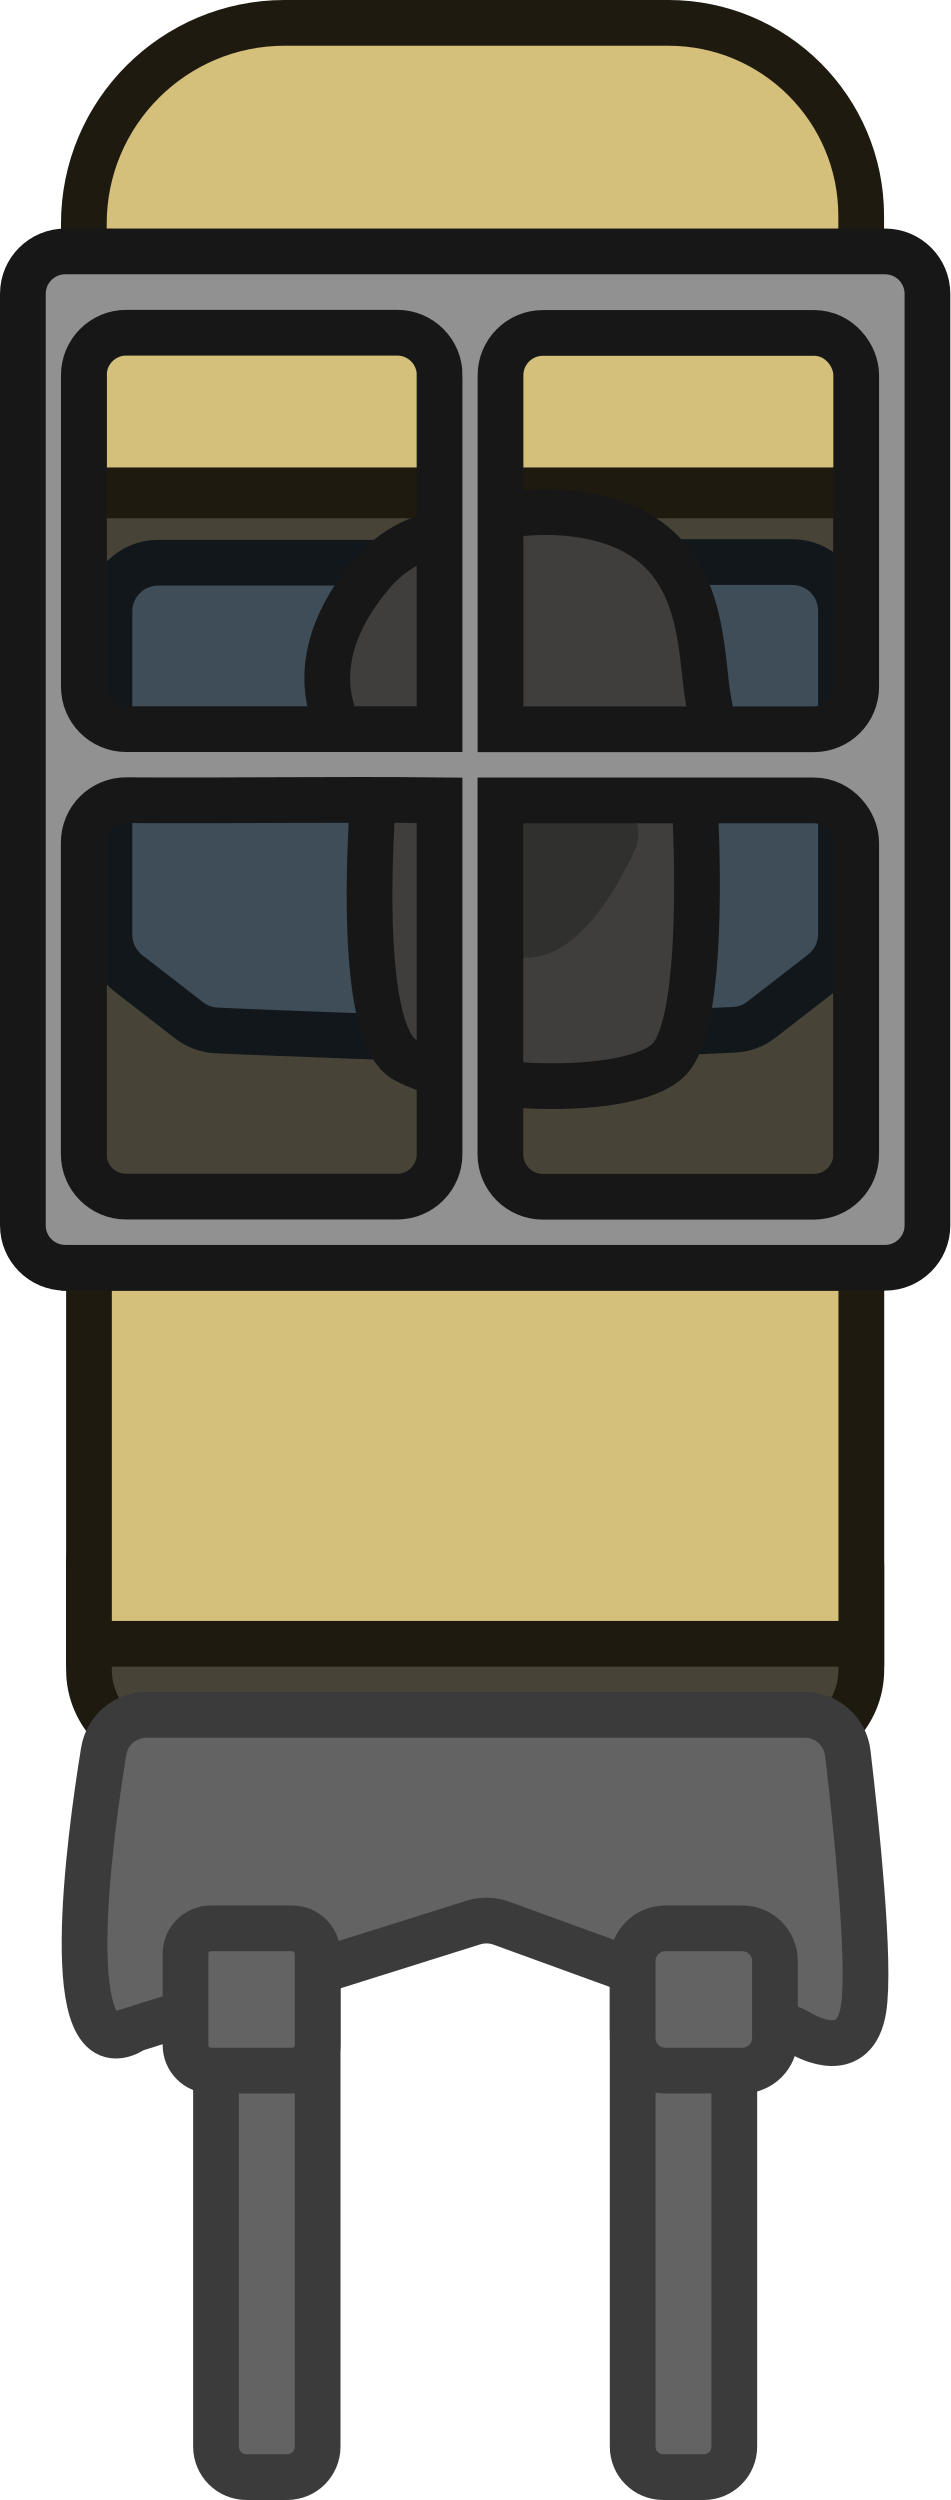
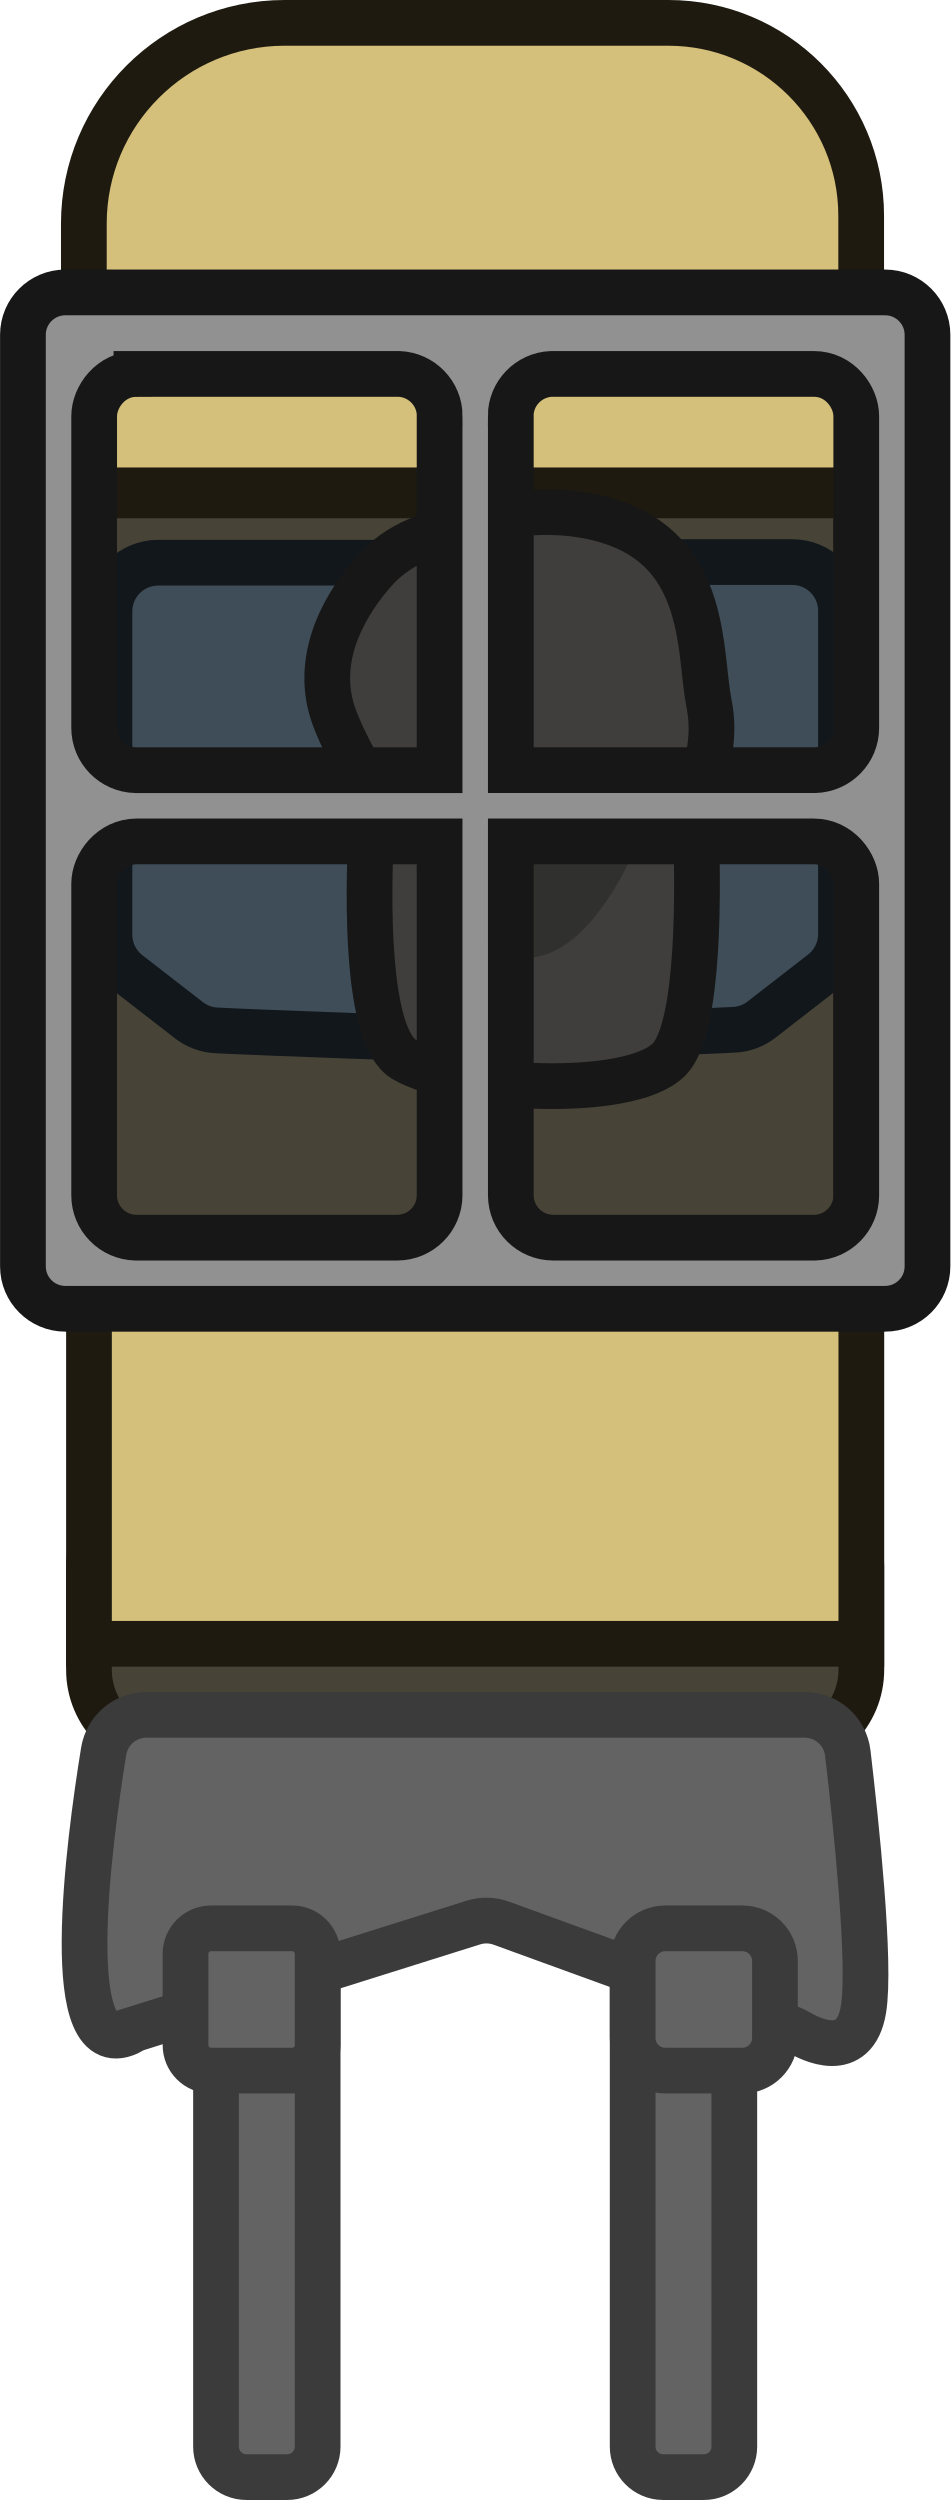
<svg xmlns="http://www.w3.org/2000/svg" width="189.638" height="498.888" viewBox="0 0 50.175 131.998" version="1.1" id="svg1">
  <defs id="defs1" />
  <g id="layer1" transform="translate(-126.4707,-96.04375)">
    <g id="g29348-2-2-6" transform="matrix(0,-0.572973,0.572973,0,85.5834,339.1275)">
      <rect class="cls-20" x="307.425" y="79.086" width="71.172" height="71.172" id="rect579-7-9-19-7" style="fill:#474437;stroke:#1e1a10;stroke-width:4.214px;stroke-miterlimit:10;stroke-opacity:1" />
      <rect class="cls-20" x="262.955" y="79.559" width="24.348" height="71.172" rx="7.426" ry="7.426" id="rect581-8-4-55-5" style="fill:#474437;stroke:#1e1a10;stroke-width:4.214px;stroke-miterlimit:10;stroke-opacity:1" />
      <path class="cls-21" d="m 379.065,79.086 h 24.573 c 10.217,0 18.505,8.297 18.505,18.505 v 35.352 c 0,9.814 -7.969,17.774 -17.774,17.774 h -25.304 z" id="path583-5-8-3-9" style="fill:#d4c07a;stroke:#1e1a10;stroke-width:4.214px;stroke-miterlimit:10;stroke-opacity:1" />
      <rect class="cls-21" x="272.775" y="79.559" width="34.65" height="71.172" id="rect585-61-1-5-4" style="fill:#d4c07a;stroke:#1e1a10;stroke-width:4.214px;stroke-miterlimit:10;stroke-opacity:1" />
      <path class="cls-18" d="m 372.454,113.005 v 31.363 c 0,2.482 -2.004,4.486 -4.486,4.486 h -29.799 c -1.386,0 -2.688,-0.637 -3.54,-1.732 l -4.336,-5.591 c -0.562,-0.721 -0.89,-1.592 -0.936,-2.51 -0.197,-3.671 -0.73,-18.505 -0.862,-26.69 0,0 0.581,-16.791 0.805,-21.052 0.047,-0.908 0.375,-1.789 0.936,-2.51 l 4.336,-5.591 c 0.852,-1.086 2.154,-1.732 3.54,-1.732 h 29.799 c 2.482,0 4.486,2.013 4.486,4.486 v 27.074 z" id="path587-2-3-8-9" style="fill:#3e4d57;stroke:#12171c;stroke-width:4.214px;stroke-miterlimit:10;stroke-opacity:1" />
      <path class="cls-19" d="m 353.668,104.258 c -1.779,0.965 -3.783,1.423 -5.806,1.32 -6.078,-0.318 -19.095,-0.553 -21.23,3.015 -2.809,4.682 -3.746,20.762 0,24.433 2.941,2.875 16.238,2.669 21.848,2.444 1.405,-0.056 2.819,0.14 4.139,0.627 1.526,0.571 3.999,1.161 6.799,0.599 4.682,-0.936 14.047,0 16.857,-9.365 2.032,-6.789 -0.356,-14.066 -1.826,-17.559 -0.646,-1.536 -1.629,-2.894 -2.884,-3.989 -2.603,-2.276 -7.585,-5.563 -13.083,-3.737 -1.405,0.468 -3.278,1.405 -4.795,2.229 z" id="path589-9-1-5-3" style="fill:#3f3e3c;stroke:#171717;stroke-width:4.214px;stroke-miterlimit:10;stroke-opacity:1" />
      <path class="cls-11" d="m 346.176,110.898 c 1.358,-0.44 2.875,-0.094 3.83,0.965 1.18,1.311 2.369,3.83 2.369,8.662 0,4.252 -0.918,6.705 -1.938,8.129 -1.021,1.423 -2.912,1.92 -4.514,1.199 -3.268,-1.48 -9.936,-5.085 -9.936,-10.039 0,-4.954 7.024,-7.904 10.189,-8.925 z" id="path591-6-4-7-7" style="fill:#30302e;stroke-width:0.936" />
-       <path class="cls-16" d="m 307.425,77.372 v 75.546 c 0,2.154 1.751,3.905 3.905,3.905 h 85.847 c 2.154,0 3.905,-1.751 3.905,-3.905 V 77.372 c 0,-2.154 -1.751,-3.905 -3.905,-3.905 h -85.847 c -2.154,0 -3.905,1.751 -3.905,3.905 z m 39.173,72.886 h -28.722 c -2.154,0 -3.905,-1.751 -3.905,-3.905 v -24.976 c 0,-2.154 1.751,-3.905 3.905,-3.905 h 32.617 v 28.872 c 0,2.339 -2.11,3.914 -3.896,3.914 z m 3.905,-38.395 h -32.617 c -2.154,0 -3.905,-1.751 -3.905,-3.905 V 82.982 c 0,-2.154 1.751,-3.905 3.905,-3.905 h 28.722 c 2.154,0 3.905,1.751 3.905,3.905 -0.069,9.625 0.101,19.264 -0.009,28.881 z m 39.173,38.395 H 360.954 c -2.154,0 -3.905,-1.751 -3.905,-3.905 v -28.872 h 32.617 c 2.154,0 3.905,1.751 3.905,3.905 v 24.976 c 0,2.35 -2.101,3.896 -3.896,3.896 z m 0,-38.395 H 357.058 V 82.991 c 0,-2.154 1.751,-3.905 3.905,-3.905 h 28.722 c 2.154,0 3.905,1.751 3.905,3.905 v 24.976 c 0,2.154 -1.751,3.905 -3.905,3.905 z" id="path593-4-1-6-9" style="fill:#919191;stroke:#171717;stroke-width:4.214px;stroke-miterlimit:10;stroke-opacity:1" />
+       <path id="path593-4-1-6-9" style="fill:#919191;stroke:#171717;stroke-width:4.214px;stroke-miterlimit:10;stroke-opacity:1" class="cls-16" d="m 397.303,77.377 c 0,-2.154 -1.751,-3.905 -3.905,-3.905 h -85.846 c -2.154,0 -3.905,1.751 -3.905,3.905 v 75.545 c 0,2.154 1.751,3.905 3.905,3.905 h 85.846 c 2.154,0 3.905,-1.751 3.905,-3.905 z m -7.51,6.555 v 24.218 c -0.096,2.069 -1.794,3.727 -3.887,3.727 l -0.009,-0.009 H 353.279 V 83.845 c 0.053,-2.108 1.775,-3.808 3.895,-3.808 h 28.722 c 1.795,0 3.896,1.545 3.896,3.895 z m 0,38.217 v 24.218 c 0,2.35 -2.101,3.896 -3.896,3.896 h -28.722 c -2.12,0 -3.842,-1.7 -3.895,-3.808 v -28.023 h 32.617 l 0.009,-0.01 c 2.093,0 3.792,1.657 3.887,3.727 z M 346.714,83.951 v 27.917 h -32.608 c -2.154,0 -3.905,-1.751 -3.905,-3.905 V 83.853 c 0.049,-2.112 1.773,-3.816 3.896,-3.816 h 28.722 c 1.786,0 3.895,1.575 3.895,3.914 z m 0,34.481 v 27.916 c 0,2.339 -2.109,3.915 -3.895,3.915 h -28.722 c -2.123,0 -3.847,-1.704 -3.896,-3.816 v -24.11 c 0,-2.154 1.751,-3.904 3.905,-3.904 z" />
      <rect class="cls-17" x="195.984" y="129.66" width="56.189" height="9.365" rx="2.809" ry="2.809" id="rect595-9-4-0-9" style="fill:#636363;stroke:#3b3b3b;stroke-width:4.214px;stroke-miterlimit:10;stroke-opacity:1;fill-opacity:1" />
      <rect class="cls-17" x="195.984" y="91.265" width="56.189" height="9.365" rx="2.809" ry="2.809" id="rect597-7-6-76-9" style="fill:#636363;stroke:#3b3b3b;stroke-width:4.214px;stroke-miterlimit:10;stroke-opacity:1;fill-opacity:1" />
      <path class="cls-17" d="m 237.189,83.499 9.899,31.484 c 0.262,0.843 0.243,1.742 -0.056,2.566 l -9.693,26.652 c -0.084,0.234 -0.187,0.459 -0.318,0.674 -0.674,1.114 -2.8,5.235 2.051,6.05 4.195,0.702 17.269,-0.693 23.627,-1.442 2.013,-0.234 3.531,-1.948 3.531,-3.98 V 84.867 c 0,-1.967 -1.414,-3.634 -3.353,-3.952 -8.41,-1.367 -29.532,-4.195 -25.767,2.585 z" id="path599-9-3-85-1" style="fill:#636363;stroke:#3b3b3b;stroke-width:4.214px;stroke-miterlimit:10;stroke-opacity:1;fill-opacity:1" />
      <rect class="cls-17" x="233.443" y="88.455" width="13.111" height="12.174" rx="2.351" ry="2.351" id="rect601-80-8-6-6" style="fill:#636363;stroke:#3b3b3b;stroke-width:4.214px;stroke-miterlimit:10;stroke-opacity:1;fill-opacity:1" />
      <rect class="cls-17" x="233.443" y="129.66" width="13.111" height="13.111" rx="3.006" ry="3.006" id="rect603-31-5-77-7" style="fill:#636363;stroke:#3b3b3b;stroke-width:4.214px;stroke-miterlimit:10;stroke-opacity:1;fill-opacity:1" />
    </g>
  </g>
</svg>
